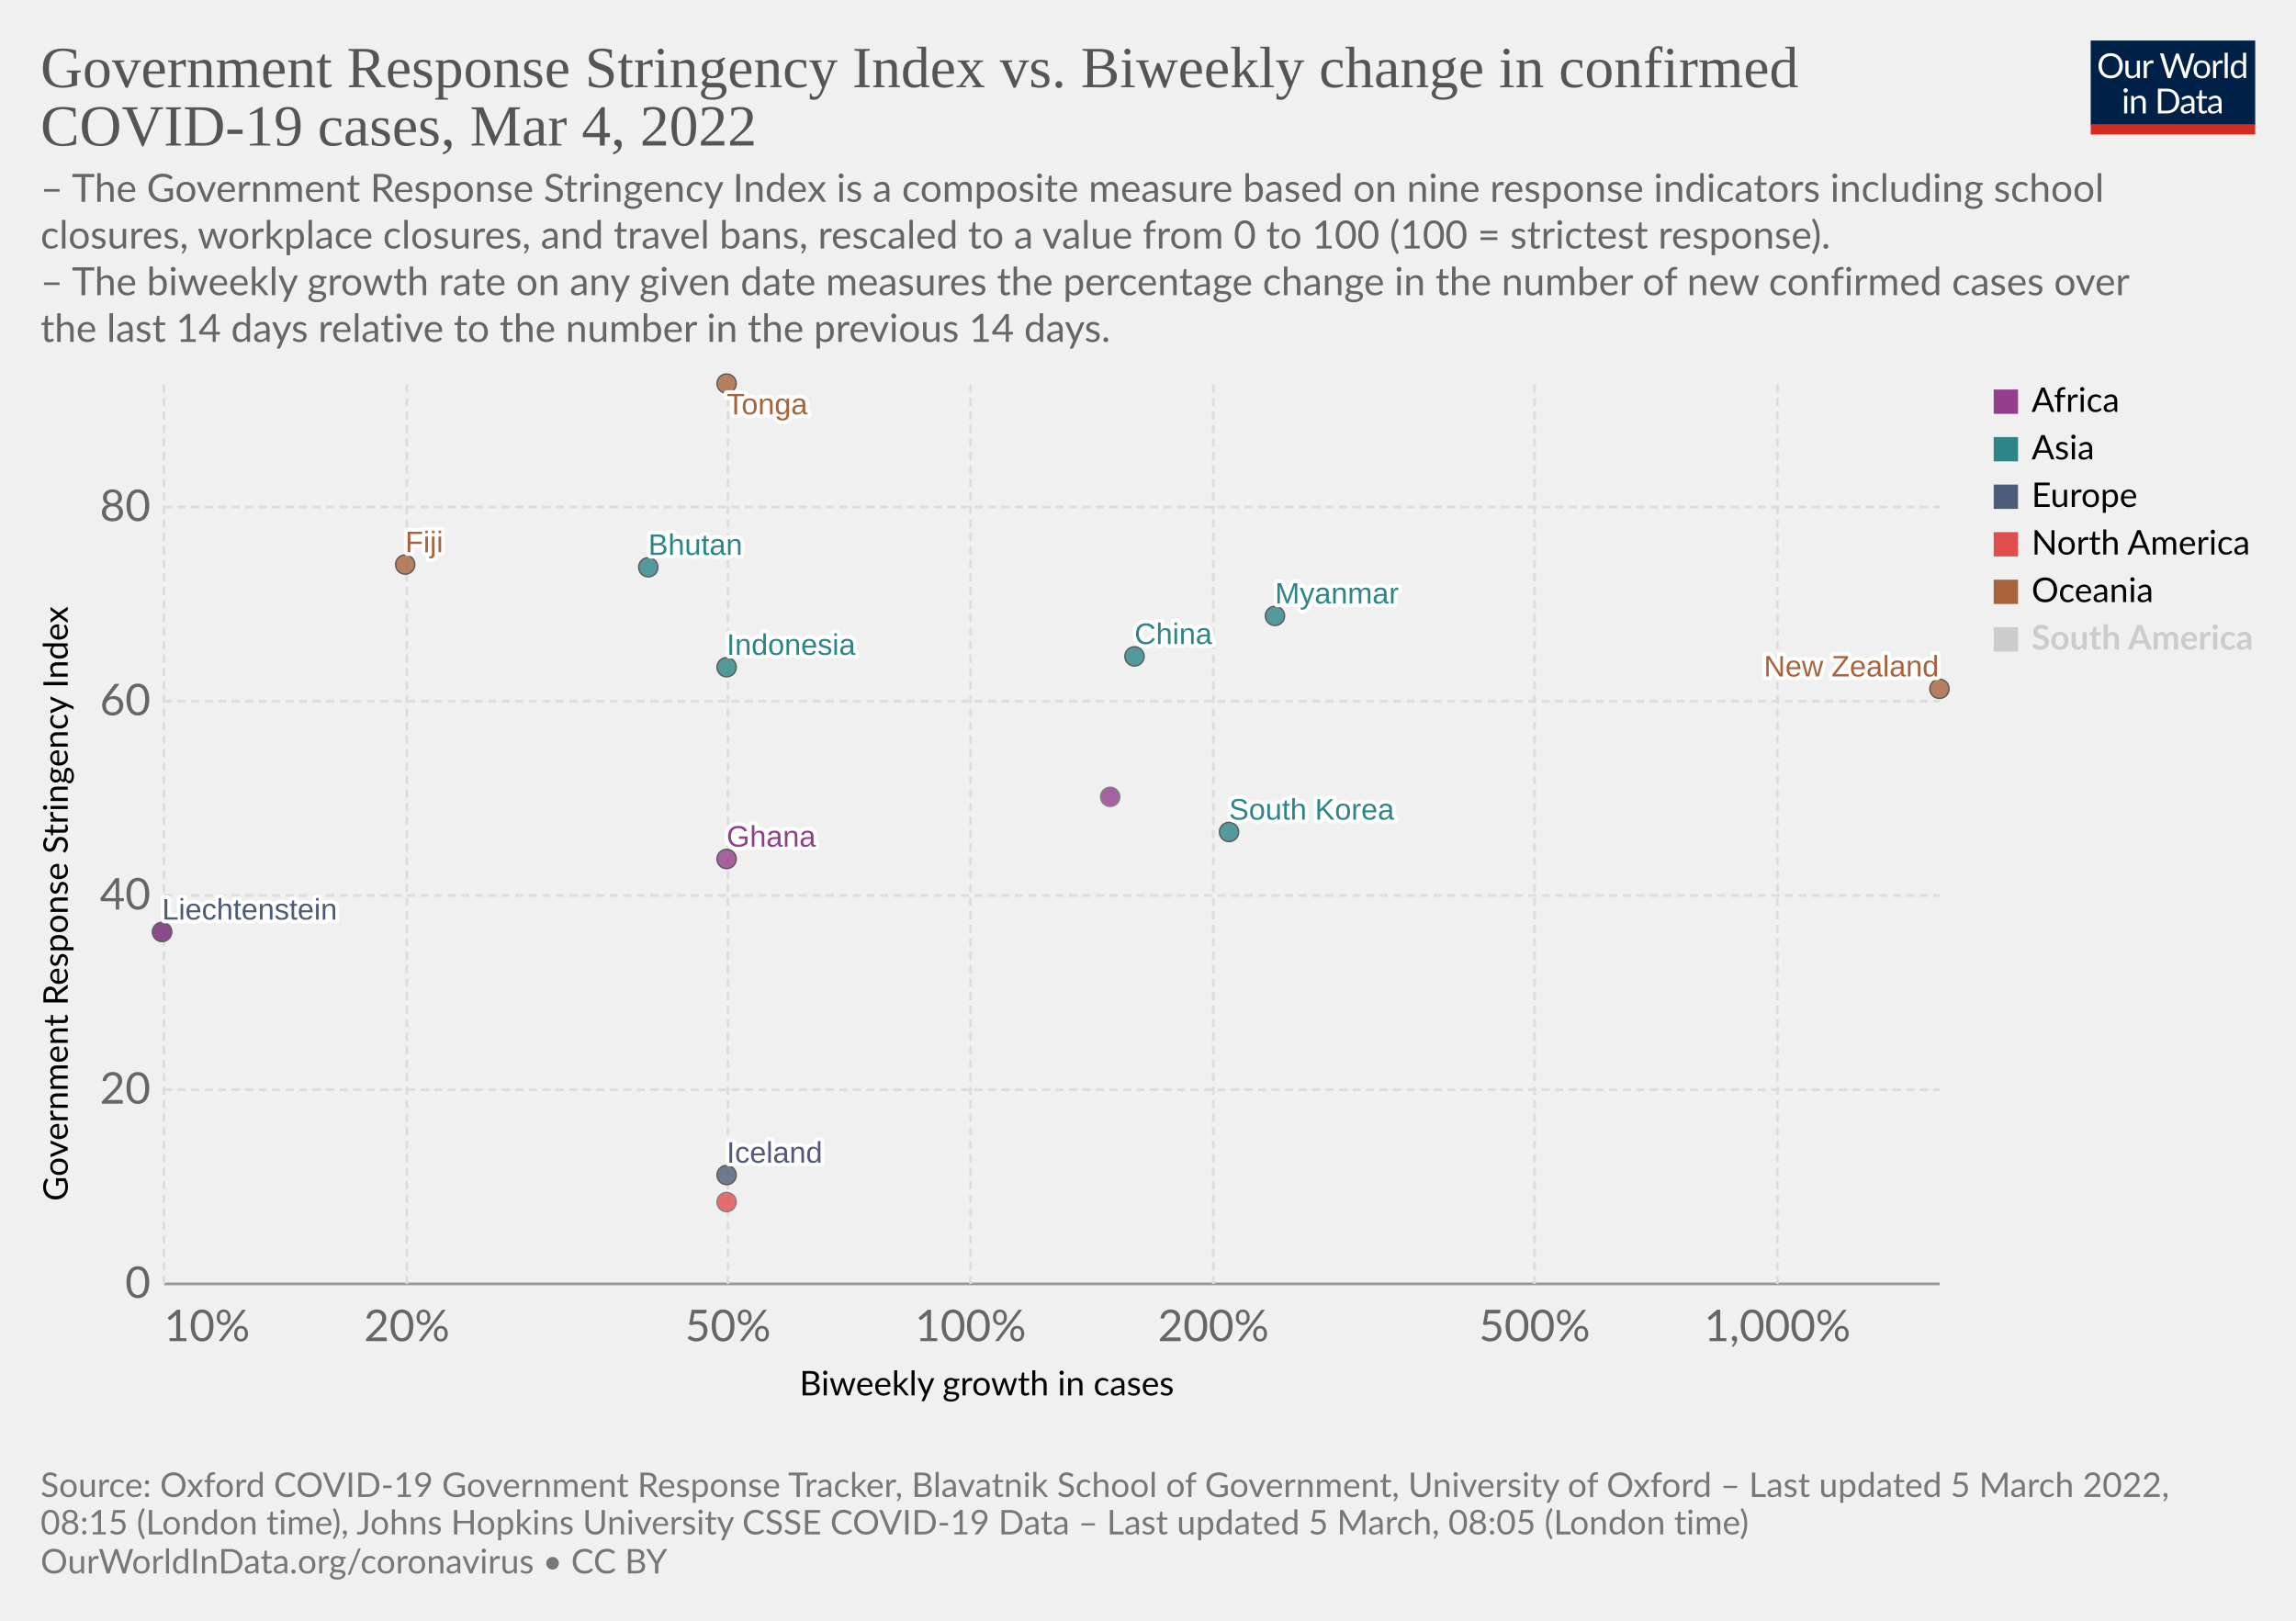
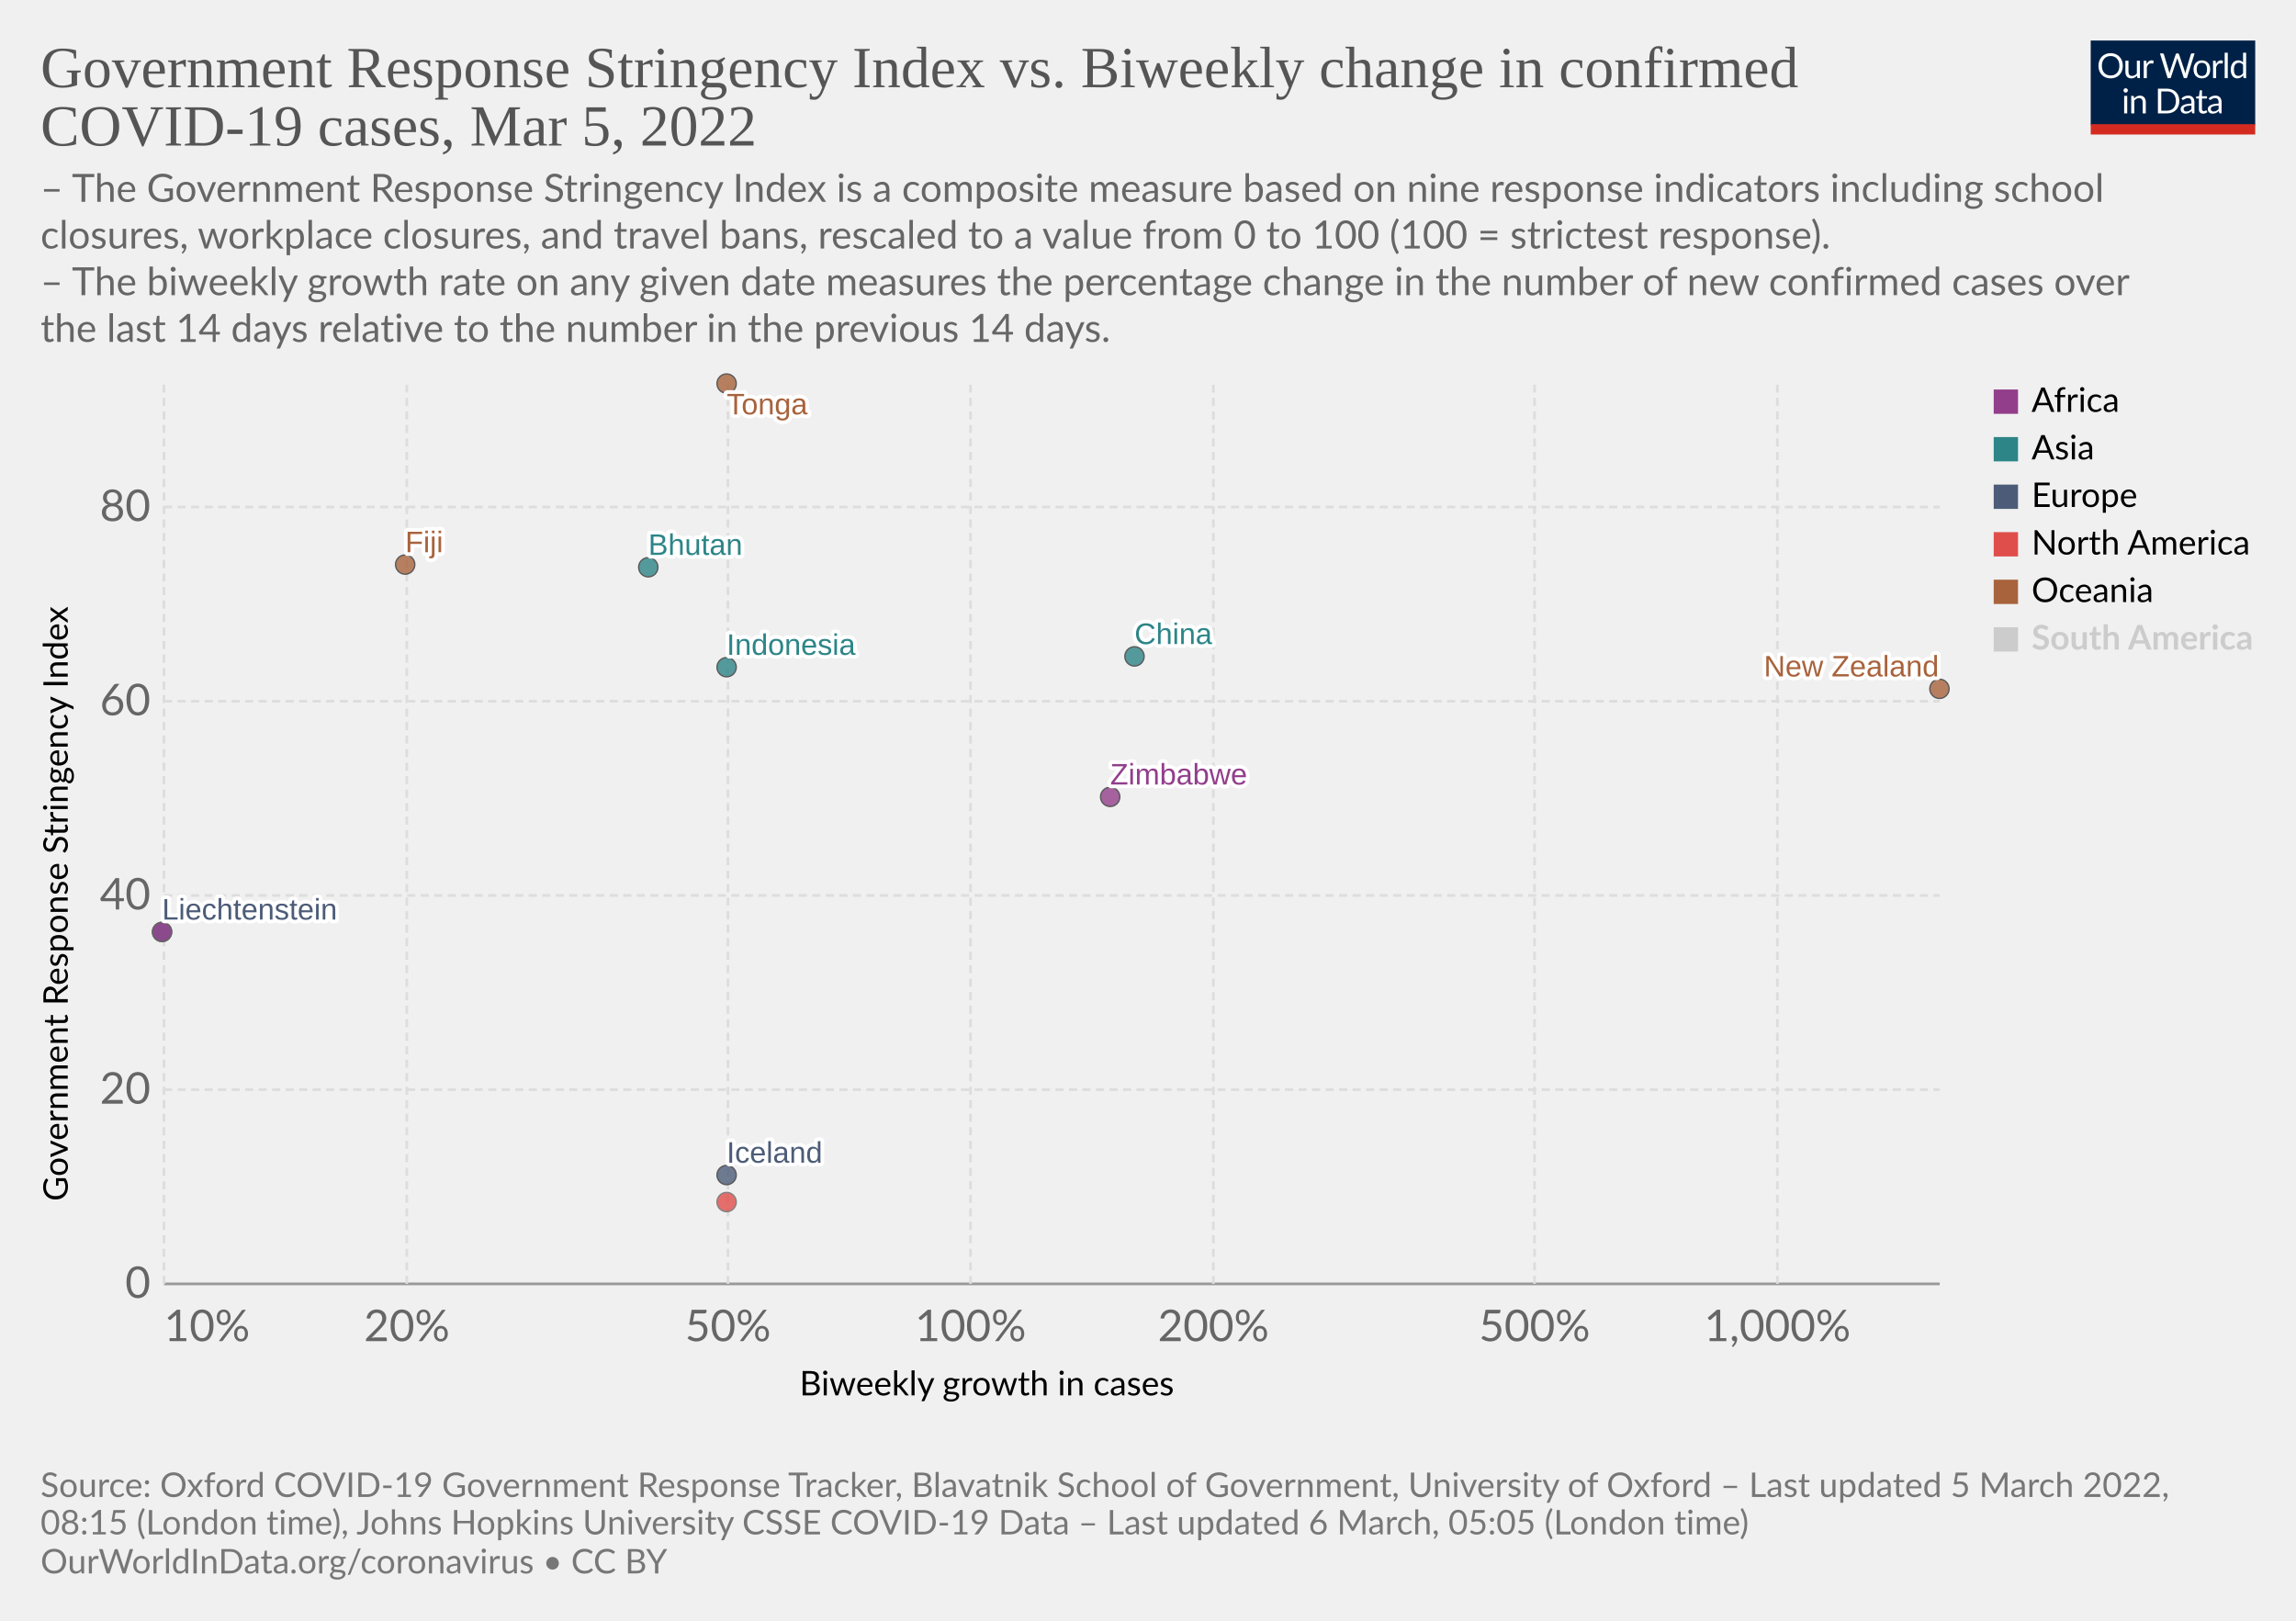
<svg xmlns="http://www.w3.org/2000/svg" version="1.1" style="font-family:Lato,'Helvetica Neue',Helvetica,Arial,sans-serif;font-size:18px;background-color:#fff;text-rendering:geometricPrecision;-webkit-font-smoothing:antialiased" width="850" height="600" viewBox="0 0 850 600">
  <g class="HeaderView">
    <g transform="matrix(.29 0 0 .29 774 15)">
      <svg className="owidLog" width="210" height="120" viewBox="0 0 210 120" fill="none">
        <g clip-path="url(#a)">
          <path d="M0 0h210v107.89H0V0z" fill="#002147" />
          <path d="M40.98 32.25c0 2.36-.38 4.53-1.12 6.51a14.26 14.26 0 0 1-8.1 8.4c-1.9.78-4.02 1.17-6.34 1.17a16.6 16.6 0 0 1-6.33-1.17 14.31 14.31 0 0 1-8.08-8.4 18.29 18.29 0 0 1-1.12-6.51c0-2.36.38-4.53 1.12-6.5.75-1.97 1.8-3.67 3.17-5.1a14.32 14.32 0 0 1 4.9-3.34c1.92-.8 4.03-1.19 6.34-1.19 2.32 0 4.43.4 6.34 1.19 1.92.8 3.56 1.9 4.93 3.34a14.87 14.87 0 0 1 3.17 5.1 18.1 18.1 0 0 1 1.12 6.5zm-4.38 0c0-1.94-.26-3.68-.8-5.22a10.91 10.91 0 0 0-2.24-3.89 9.68 9.68 0 0 0-3.52-2.46 11.95 11.95 0 0 0-4.62-.86c-1.68 0-3.21.28-4.6.86a9.88 9.88 0 0 0-3.54 2.46 10.91 10.91 0 0 0-2.24 3.9c-.53 1.53-.8 3.27-.8 5.2 0 1.94.27 3.68.8 5.22a11.17 11.17 0 0 0 2.24 3.9 10.01 10.01 0 0 0 3.55 2.44c1.38.56 2.9.83 4.6.83s3.24-.27 4.61-.83a9.8 9.8 0 0 0 3.52-2.44 11.17 11.17 0 0 0 2.25-3.9c.53-1.54.8-3.28.8-5.21zm26.22-6.54V48H60.5c-.56 0-.9-.27-1.05-.81l-.31-2.4a12.45 12.45 0 0 1-3.26 2.6c-1.2.64-2.58.96-4.13.96-1.22 0-2.3-.2-3.24-.6a6.52 6.52 0 0 1-2.33-1.7 7.37 7.37 0 0 1-1.43-2.67c-.3-1.04-.46-2.2-.46-3.45V25.7h3.91v14.22c0 1.68.38 2.99 1.15 3.91.77.93 1.96 1.39 3.54 1.39 1.16 0 2.24-.27 3.23-.82a10.42 10.42 0 0 0 2.8-2.28V25.7h3.91zm8.61 4.47a9.94 9.94 0 0 1 2.6-3.56 5.64 5.64 0 0 1 3.76-1.3c.47 0 .92.05 1.34.15.44.1.83.27 1.17.49l-.3 2.92c-.09.37-.3.55-.66.55-.2 0-.5-.04-.9-.13a6.21 6.21 0 0 0-3.24.18 4.23 4.23 0 0 0-1.47.92c-.42.4-.81.9-1.17 1.5-.33.58-.64 1.26-.92 2.02V48H67.7V25.71h2.25c.42 0 .72.08.88.25.16.16.27.44.33.83l.26 3.39zm61.16-13.7L122.75 48h-3.82l-7.99-24.05a21.95 21.95 0 0 1-.42-1.58 38.36 38.36 0 0 1-.44 1.58L102.05 48h-3.83L88.4 16.47h3.54c.38 0 .7.1.95.29.26.2.43.43.5.73l6.52 21.9.28 1.28.29 1.46.3-1.46.38-1.27 7.41-21.91c.1-.25.26-.48.51-.69.27-.22.58-.33.95-.33h1.23c.38 0 .69.1.92.29a1.77 1.77 0 0 1 .53.73l7.4 21.9a28.4 28.4 0 0 1 .68 2.62 29.52 29.52 0 0 1 .52-2.61l6.54-21.91a1.31 1.31 0 0 1 .48-.7c.27-.21.58-.32.95-.32h3.32zm9.35 8.88c1.63 0 3.1.27 4.4.82a9.43 9.43 0 0 1 5.46 5.94c.5 1.4.74 2.98.74 4.73 0 1.76-.25 3.34-.74 4.75a9.43 9.43 0 0 1-5.46 5.92c-1.3.52-2.77.79-4.4.79-1.64 0-3.12-.27-4.44-.8a9.42 9.42 0 0 1-3.35-2.3c-.92-1-1.63-2.2-2.13-3.61-.49-1.41-.73-3-.73-4.75s.24-3.33.73-4.73c.5-1.43 1.2-2.64 2.13-3.63a9.4 9.4 0 0 1 3.35-2.31c1.32-.55 2.8-.82 4.44-.82zm0 19.89c2.2 0 3.84-.73 4.93-2.2 1.08-1.48 1.63-3.54 1.63-6.18 0-2.66-.55-4.72-1.63-6.2-1.09-1.49-2.73-2.23-4.93-2.23-1.12 0-2.09.2-2.93.57a5.71 5.71 0 0 0-2.06 1.65 7.5 7.5 0 0 0-1.24 2.67c-.26 1.04-.4 2.22-.4 3.54 0 2.64.55 4.7 1.64 6.18 1.1 1.47 2.76 2.2 4.99 2.2zm17.97-15.07a9.94 9.94 0 0 1 2.6-3.56 5.64 5.64 0 0 1 3.76-1.3c.47 0 .91.05 1.34.15.44.1.83.27 1.16.49l-.28 2.92c-.09.37-.31.55-.66.55-.2 0-.5-.04-.9-.13a6.2 6.2 0 0 0-3.24.18 4.23 4.23 0 0 0-1.47.92c-.43.4-.82.9-1.17 1.5a13.1 13.1 0 0 0-.92 2.02V48h-3.94V25.71h2.24c.43 0 .72.08.88.25.17.16.28.44.33.83l.27 3.39zm15.04-14.59V48h-3.92V15.6h3.92zm19.55 15.43a6.22 6.22 0 0 0-2.38-2.05 6.7 6.7 0 0 0-2.86-.6c-2.07 0-3.66.75-4.77 2.23-1.12 1.48-1.68 3.6-1.68 6.33 0 1.46.13 2.7.38 3.74a7.29 7.29 0 0 0 1.1 2.56 4.35 4.35 0 0 0 1.78 1.45c.7.3 1.5.46 2.4.46 1.29 0 2.41-.3 3.36-.88a9.6 9.6 0 0 0 2.67-2.49V31.02zm3.91-15.43V48h-2.33c-.56 0-.9-.27-1.06-.81l-.35-2.71a12.13 12.13 0 0 1-3.25 2.77 8.28 8.28 0 0 1-4.23 1.06 7.31 7.31 0 0 1-6.14-2.9c-.73-.96-1.3-2.15-1.69-3.57a18.35 18.35 0 0 1 .07-9.48 11.29 11.29 0 0 1 1.89-3.7 8.7 8.7 0 0 1 7.06-3.34 7.96 7.96 0 0 1 6.12 2.62V15.59h3.91zM46.61 70.71V93H42.7V70.71h3.91zm.84-7c0 .39-.08.75-.24 1.09a2.81 2.81 0 0 1-1.52 1.47 2.67 2.67 0 0 1-2.16 0 2.9 2.9 0 0 1-1.45-1.47 2.67 2.67 0 0 1 0-2.16c.15-.35.35-.65.6-.9.25-.27.53-.47.85-.62a2.67 2.67 0 0 1 2.16 0c.35.15.65.35.9.62.27.25.47.55.62.9.16.34.24.7.24 1.08zm7.97 10.24c.49-.54 1-1.04 1.54-1.48a9.85 9.85 0 0 1 3.66-1.84 8.96 8.96 0 0 1 5.43.35c.94.4 1.72.97 2.33 1.71a7.36 7.36 0 0 1 1.43 2.67c.32 1.04.49 2.19.49 3.45V93h-3.94V78.81c0-1.69-.4-3-1.17-3.92-.76-.93-1.93-1.4-3.5-1.4a6.6 6.6 0 0 0-3.25.83c-1 .56-1.92 1.31-2.77 2.27V93h-3.94V70.71h2.35c.56 0 .9.28 1.04.82l.3 2.42zm57.7 3.3c0 2.36-.37 4.5-1.11 6.44a14.3 14.3 0 0 1-3.17 4.98 14.1 14.1 0 0 1-4.93 3.2c-1.9.76-4.02 1.13-6.33 1.13H85.8V61.47h11.77c2.31 0 4.42.39 6.33 1.15a13.8 13.8 0 0 1 8.1 8.18 17.75 17.75 0 0 1 1.12 6.45zm-4.37 0c0-1.94-.26-3.67-.8-5.2a10.94 10.94 0 0 0-2.23-3.87 9.57 9.57 0 0 0-3.53-2.42 12.23 12.23 0 0 0-4.61-.83h-7.5v24.62h7.5c1.7 0 3.24-.28 4.61-.84a9.7 9.7 0 0 0 3.53-2.4 10.94 10.94 0 0 0 2.24-3.87c.53-1.53.8-3.26.8-5.2zm19.8 5.72c-1.8.06-3.34.2-4.62.44-1.26.22-2.3.51-3.1.88-.8.36-1.37.8-1.74 1.3-.35.5-.53 1.05-.53 1.67 0 .58.1 1.1.3 1.52a3 3 0 0 0 .76 1.05c.34.27.73.46 1.17.6a6.13 6.13 0 0 0 1.45.17 7.28 7.28 0 0 0 3.5-.81 11.95 11.95 0 0 0 2.82-2.2v-4.62zm-12.65-9.11a12.73 12.73 0 0 1 3.98-2.66c1.43-.59 3-.88 4.73-.88 1.25 0 2.36.2 3.33.61a6.81 6.81 0 0 1 3.94 4.38c.33 1.04.5 2.19.5 3.43V93h-1.74a1.8 1.8 0 0 1-.88-.18c-.2-.13-.36-.38-.48-.74l-.44-2.12-1.72 1.46a9.48 9.48 0 0 1-3.74 1.7c-.69.15-1.46.23-2.3.23-.87 0-1.69-.12-2.45-.35a5.34 5.34 0 0 1-3.34-2.93 6.64 6.64 0 0 1-.49-2.64c0-.88.25-1.72.73-2.53a6.33 6.33 0 0 1 2.35-2.17c1.09-.63 2.5-1.15 4.25-1.54 1.75-.41 3.89-.65 6.42-.7v-1.75c0-1.73-.37-3.03-1.12-3.91-.75-.9-1.84-1.34-3.28-1.34-.97 0-1.78.12-2.44.37-.64.23-1.2.5-1.7.81l-1.23.82c-.33.23-.67.35-1 .35-.27 0-.5-.07-.69-.2a2.1 2.1 0 0 1-.48-.53l-.7-1.25zm27.67 19.5c-1.76 0-3.12-.5-4.07-1.48-.94-.98-1.41-2.4-1.41-4.25V74h-2.68a.9.9 0 0 1-.6-.2c-.16-.14-.24-.36-.24-.66v-1.56l3.65-.46.9-6.89a.9.9 0 0 1 .29-.52.88.88 0 0 1 .62-.22H142v7.67h6.44V74H142v13.38c0 .94.22 1.63.68 2.09.45.45 1.04.68 1.76.68a3.21 3.21 0 0 0 1.85-.53l.55-.35c.16-.12.3-.18.41-.18.2 0 .4.13.55.38l1.15 1.87a7.45 7.45 0 0 1-2.44 1.5 8.53 8.53 0 0 1-2.95.52zm19.68-10.4c-1.8.07-3.34.21-4.62.45-1.26.22-2.3.51-3.1.88-.8.36-1.37.8-1.74 1.3-.35.5-.53 1.05-.53 1.67 0 .58.1 1.1.3 1.52a2.9 2.9 0 0 0 .76 1.05c.34.27.73.46 1.17.6a6.13 6.13 0 0 0 1.45.17 7.3 7.3 0 0 0 3.5-.81 12.04 12.04 0 0 0 2.82-2.2v-4.62zm-12.65-9.1a12.72 12.72 0 0 1 3.99-2.66c1.42-.59 3-.88 4.72-.88 1.25 0 2.36.2 3.33.61a6.81 6.81 0 0 1 3.94 4.38c.33 1.04.5 2.19.5 3.43V93h-1.74a1.8 1.8 0 0 1-.88-.18c-.2-.13-.36-.38-.48-.74l-.44-2.12-1.72 1.46a9.48 9.48 0 0 1-3.74 1.7c-.69.15-1.46.23-2.3.23-.87 0-1.69-.12-2.45-.35a5.33 5.33 0 0 1-3.34-2.93 6.62 6.62 0 0 1-.49-2.64c0-.88.25-1.72.73-2.53a6.33 6.33 0 0 1 2.35-2.17c1.09-.63 2.5-1.15 4.25-1.54a31.2 31.2 0 0 1 6.42-.7v-1.75c0-1.73-.37-3.03-1.12-3.91-.75-.9-1.84-1.34-3.28-1.34-.97 0-1.78.12-2.44.37-.64.23-1.2.5-1.7.81l-1.22.82c-.34.23-.68.35-1.02.35-.26 0-.49-.07-.68-.2a1.88 1.88 0 0 1-.48-.53l-.7-1.25zM40.98 32.25c0 2.36-.38 4.53-1.12 6.51a14.26 14.26 0 0 1-8.1 8.4c-1.9.78-4.02 1.17-6.34 1.17a16.6 16.6 0 0 1-6.33-1.17 14.31 14.31 0 0 1-8.08-8.4 18.29 18.29 0 0 1-1.12-6.51c0-2.36.38-4.53 1.12-6.5.75-1.97 1.8-3.67 3.17-5.1a14.32 14.32 0 0 1 4.9-3.34c1.92-.8 4.03-1.19 6.34-1.19 2.32 0 4.43.4 6.34 1.19 1.92.8 3.56 1.9 4.93 3.34a14.87 14.87 0 0 1 3.17 5.1 18.1 18.1 0 0 1 1.12 6.5zm-4.38 0c0-1.94-.26-3.68-.8-5.22a10.91 10.91 0 0 0-2.24-3.89 9.68 9.68 0 0 0-3.52-2.46 11.95 11.95 0 0 0-4.62-.86c-1.68 0-3.21.28-4.6.86a9.88 9.88 0 0 0-3.54 2.46 10.91 10.91 0 0 0-2.24 3.9c-.53 1.53-.8 3.27-.8 5.2 0 1.94.27 3.68.8 5.22a11.17 11.17 0 0 0 2.24 3.9 10.01 10.01 0 0 0 3.55 2.44c1.38.56 2.9.83 4.6.83s3.24-.27 4.61-.83a9.8 9.8 0 0 0 3.52-2.44 11.17 11.17 0 0 0 2.25-3.9c.53-1.54.8-3.28.8-5.21zm26.22-6.54V48H60.5c-.56 0-.9-.27-1.05-.81l-.31-2.4a12.45 12.45 0 0 1-3.26 2.6c-1.2.64-2.58.96-4.13.96-1.22 0-2.3-.2-3.24-.6a6.52 6.52 0 0 1-2.33-1.7 7.37 7.37 0 0 1-1.43-2.67c-.3-1.04-.46-2.2-.46-3.45V25.7h3.91v14.22c0 1.68.38 2.99 1.15 3.91.77.93 1.96 1.39 3.54 1.39 1.16 0 2.24-.27 3.23-.82a10.42 10.42 0 0 0 2.8-2.28V25.7h3.91zm8.61 4.47a9.94 9.94 0 0 1 2.6-3.56 5.64 5.64 0 0 1 3.76-1.3c.47 0 .92.05 1.34.15.44.1.83.27 1.17.49l-.3 2.92c-.09.37-.3.55-.66.55-.2 0-.5-.04-.9-.13a6.21 6.21 0 0 0-3.24.18 4.23 4.23 0 0 0-1.47.92c-.42.4-.81.9-1.17 1.5-.33.58-.64 1.26-.92 2.02V48H67.7V25.71h2.25c.42 0 .72.08.88.25.16.16.27.44.33.83l.26 3.39zm61.16-13.7L122.75 48h-3.82l-7.99-24.05a21.95 21.95 0 0 1-.42-1.58 38.36 38.36 0 0 1-.44 1.58L102.05 48h-3.83L88.4 16.47h3.54c.38 0 .7.1.95.29.26.2.43.43.5.73l6.52 21.9.28 1.28.29 1.46.3-1.46.38-1.27 7.41-21.91c.1-.25.26-.48.51-.69.27-.22.58-.33.95-.33h1.23c.38 0 .69.1.92.29a1.77 1.77 0 0 1 .53.73l7.4 21.9a28.4 28.4 0 0 1 .68 2.62 29.52 29.52 0 0 1 .52-2.61l6.54-21.91a1.31 1.31 0 0 1 .48-.7c.27-.21.58-.32.95-.32h3.32zm9.35 8.88c1.63 0 3.1.27 4.4.82a9.43 9.43 0 0 1 5.46 5.94c.5 1.4.74 2.98.74 4.73 0 1.76-.25 3.34-.74 4.75a9.43 9.43 0 0 1-5.46 5.92c-1.3.52-2.77.79-4.4.79-1.64 0-3.12-.27-4.44-.8a9.42 9.42 0 0 1-3.35-2.3c-.92-1-1.63-2.2-2.13-3.61-.49-1.41-.73-3-.73-4.75s.24-3.33.73-4.73c.5-1.43 1.2-2.64 2.13-3.63a9.4 9.4 0 0 1 3.35-2.31c1.32-.55 2.8-.82 4.44-.82zm0 19.89c2.2 0 3.84-.73 4.93-2.2 1.08-1.48 1.63-3.54 1.63-6.18 0-2.66-.55-4.72-1.63-6.2-1.09-1.49-2.73-2.23-4.93-2.23-1.12 0-2.09.2-2.93.57a5.71 5.71 0 0 0-2.06 1.65 7.5 7.5 0 0 0-1.24 2.67c-.26 1.04-.4 2.22-.4 3.54 0 2.64.55 4.7 1.64 6.18 1.1 1.47 2.76 2.2 4.99 2.2zm17.97-15.07a9.94 9.94 0 0 1 2.6-3.56 5.64 5.64 0 0 1 3.76-1.3c.47 0 .91.05 1.34.15.44.1.83.27 1.16.49l-.28 2.92c-.09.37-.31.55-.66.55-.2 0-.5-.04-.9-.13a6.2 6.2 0 0 0-3.24.18 4.23 4.23 0 0 0-1.47.92c-.43.4-.82.9-1.17 1.5a13.1 13.1 0 0 0-.92 2.02V48h-3.94V25.71h2.24c.43 0 .72.08.88.25.17.16.28.44.33.83l.27 3.39zm15.04-14.59V48h-3.92V15.6h3.92zm19.55 15.43a6.22 6.22 0 0 0-2.38-2.05 6.7 6.7 0 0 0-2.86-.6c-2.07 0-3.66.75-4.77 2.23-1.12 1.48-1.68 3.6-1.68 6.33 0 1.46.13 2.7.38 3.74a7.29 7.29 0 0 0 1.1 2.56 4.35 4.35 0 0 0 1.78 1.45c.7.3 1.5.46 2.4.46 1.29 0 2.41-.3 3.36-.88a9.6 9.6 0 0 0 2.67-2.49V31.02zm3.91-15.43V48h-2.33c-.56 0-.9-.27-1.06-.81l-.35-2.71a12.13 12.13 0 0 1-3.25 2.77 8.28 8.28 0 0 1-4.23 1.06 7.31 7.31 0 0 1-6.14-2.9c-.73-.96-1.3-2.15-1.69-3.57a18.35 18.35 0 0 1 .07-9.48 11.29 11.29 0 0 1 1.89-3.7 8.7 8.7 0 0 1 7.06-3.34 7.96 7.96 0 0 1 6.12 2.62V15.59h3.91zM46.61 70.71V93H42.7V70.71h3.91zm.84-7c0 .39-.08.75-.24 1.09a2.81 2.81 0 0 1-1.52 1.47 2.67 2.67 0 0 1-2.16 0 2.9 2.9 0 0 1-1.45-1.47 2.67 2.67 0 0 1 0-2.16c.15-.35.35-.65.6-.9.25-.27.53-.47.85-.62a2.67 2.67 0 0 1 2.16 0c.35.15.65.35.9.62.27.25.47.55.62.9.16.34.24.7.24 1.08zm7.97 10.24c.49-.54 1-1.04 1.54-1.48a9.85 9.85 0 0 1 3.66-1.84 8.96 8.96 0 0 1 5.43.35c.94.4 1.72.97 2.33 1.71a7.36 7.36 0 0 1 1.43 2.67c.32 1.04.49 2.19.49 3.45V93h-3.94V78.81c0-1.69-.4-3-1.17-3.92-.76-.93-1.93-1.4-3.5-1.4a6.6 6.6 0 0 0-3.25.83c-1 .56-1.92 1.31-2.77 2.27V93h-3.94V70.71h2.35c.56 0 .9.28 1.04.82l.3 2.42zm57.7 3.3c0 2.36-.37 4.5-1.11 6.44a14.3 14.3 0 0 1-3.17 4.98 14.1 14.1 0 0 1-4.93 3.2c-1.9.76-4.02 1.13-6.33 1.13H85.8V61.47h11.77c2.31 0 4.42.39 6.33 1.15a13.8 13.8 0 0 1 8.1 8.18 17.75 17.75 0 0 1 1.12 6.45zm-4.37 0c0-1.94-.26-3.67-.8-5.2a10.94 10.94 0 0 0-2.23-3.87 9.57 9.57 0 0 0-3.53-2.42 12.23 12.23 0 0 0-4.61-.83h-7.5v24.62h7.5c1.7 0 3.24-.28 4.61-.84a9.7 9.7 0 0 0 3.53-2.4 10.94 10.94 0 0 0 2.24-3.87c.53-1.53.8-3.26.8-5.2zm19.8 5.72c-1.8.06-3.34.2-4.62.44-1.26.22-2.3.51-3.1.88-.8.36-1.37.8-1.74 1.3-.35.5-.53 1.05-.53 1.67 0 .58.1 1.1.3 1.52a3 3 0 0 0 .76 1.05c.34.27.73.46 1.17.6a6.13 6.13 0 0 0 1.45.17 7.28 7.28 0 0 0 3.5-.81 11.95 11.95 0 0 0 2.82-2.2v-4.62zm-12.65-9.11a12.73 12.73 0 0 1 3.98-2.66c1.43-.59 3-.88 4.73-.88 1.25 0 2.36.2 3.33.61a6.81 6.81 0 0 1 3.94 4.38c.33 1.04.5 2.19.5 3.43V93h-1.74a1.8 1.8 0 0 1-.88-.18c-.2-.13-.36-.38-.48-.74l-.44-2.12-1.72 1.46a9.48 9.48 0 0 1-3.74 1.7c-.69.15-1.46.23-2.3.23-.87 0-1.69-.12-2.45-.35a5.34 5.34 0 0 1-3.34-2.93 6.64 6.64 0 0 1-.49-2.64c0-.88.25-1.72.73-2.53a6.33 6.33 0 0 1 2.35-2.17c1.09-.63 2.5-1.15 4.25-1.54 1.75-.41 3.89-.65 6.42-.7v-1.75c0-1.73-.37-3.03-1.12-3.91-.75-.9-1.84-1.34-3.28-1.34-.97 0-1.78.12-2.44.37-.64.23-1.2.5-1.7.81l-1.23.82c-.33.23-.67.35-1 .35-.27 0-.5-.07-.69-.2a2.1 2.1 0 0 1-.48-.53l-.7-1.25zm27.67 19.5c-1.76 0-3.12-.5-4.07-1.48-.94-.98-1.41-2.4-1.41-4.25V74h-2.68a.9.9 0 0 1-.6-.2c-.16-.14-.24-.36-.24-.66v-1.56l3.65-.46.9-6.89a.9.9 0 0 1 .29-.52.88.88 0 0 1 .62-.22H142v7.67h6.44V74H142v13.38c0 .94.22 1.63.68 2.09.45.45 1.04.68 1.76.68a3.21 3.21 0 0 0 1.85-.53l.55-.35c.16-.12.3-.18.41-.18.2 0 .4.13.55.38l1.15 1.87a7.45 7.45 0 0 1-2.44 1.5 8.53 8.53 0 0 1-2.95.52zm19.68-10.4c-1.8.07-3.34.21-4.62.45-1.26.22-2.3.51-3.1.88-.8.36-1.37.8-1.74 1.3-.35.5-.53 1.05-.53 1.67 0 .58.1 1.1.3 1.52a2.9 2.9 0 0 0 .76 1.05c.34.27.73.46 1.17.6a6.13 6.13 0 0 0 1.45.17 7.3 7.3 0 0 0 3.5-.81 12.04 12.04 0 0 0 2.82-2.2v-4.62zm-12.65-9.1a12.72 12.72 0 0 1 3.99-2.66c1.42-.59 3-.88 4.72-.88 1.25 0 2.36.2 3.33.61a6.81 6.81 0 0 1 3.94 4.38c.33 1.04.5 2.19.5 3.43V93h-1.74a1.8 1.8 0 0 1-.88-.18c-.2-.13-.36-.38-.48-.74l-.44-2.12-1.72 1.46a9.48 9.48 0 0 1-3.74 1.7c-.69.15-1.46.23-2.3.23-.87 0-1.69-.12-2.45-.35a5.33 5.33 0 0 1-3.34-2.93 6.62 6.62 0 0 1-.49-2.64c0-.88.25-1.72.73-2.53a6.33 6.33 0 0 1 2.35-2.17c1.09-.63 2.5-1.15 4.25-1.54a31.2 31.2 0 0 1 6.42-.7v-1.75c0-1.73-.37-3.03-1.12-3.91-.75-.9-1.84-1.34-3.28-1.34-.97 0-1.78.12-2.44.37-.64.23-1.2.5-1.7.81l-1.22.82c-.34.23-.68.35-1.02.35-.26 0-.49-.07-.68-.2a1.88 1.88 0 0 1-.48-.53l-.7-1.25zM40.98 32.25c0 2.36-.38 4.53-1.12 6.51a14.26 14.26 0 0 1-8.1 8.4c-1.9.78-4.02 1.17-6.34 1.17a16.6 16.6 0 0 1-6.33-1.17 14.31 14.31 0 0 1-8.08-8.4 18.29 18.29 0 0 1-1.12-6.51c0-2.36.38-4.53 1.12-6.5.75-1.97 1.8-3.67 3.17-5.1a14.32 14.32 0 0 1 4.9-3.34c1.92-.8 4.03-1.19 6.34-1.19 2.32 0 4.43.4 6.34 1.19 1.92.8 3.56 1.9 4.93 3.34a14.87 14.87 0 0 1 3.17 5.1 18.1 18.1 0 0 1 1.12 6.5zm-4.38 0c0-1.94-.26-3.68-.8-5.22a10.91 10.91 0 0 0-2.24-3.89 9.68 9.68 0 0 0-3.52-2.46 11.95 11.95 0 0 0-4.62-.86c-1.68 0-3.21.28-4.6.86a9.88 9.88 0 0 0-3.54 2.46 10.91 10.91 0 0 0-2.24 3.9c-.53 1.53-.8 3.27-.8 5.2 0 1.94.27 3.68.8 5.22a11.17 11.17 0 0 0 2.24 3.9 10.01 10.01 0 0 0 3.55 2.44c1.38.56 2.9.83 4.6.83s3.24-.27 4.61-.83a9.8 9.8 0 0 0 3.52-2.44 11.17 11.17 0 0 0 2.25-3.9c.53-1.54.8-3.28.8-5.21zm26.22-6.54V48H60.5c-.56 0-.9-.27-1.05-.81l-.31-2.4a12.45 12.45 0 0 1-3.26 2.6c-1.2.64-2.58.96-4.13.96-1.22 0-2.3-.2-3.24-.6a6.52 6.52 0 0 1-2.33-1.7 7.37 7.37 0 0 1-1.43-2.67c-.3-1.04-.46-2.2-.46-3.45V25.7h3.91v14.22c0 1.68.38 2.99 1.15 3.91.77.93 1.96 1.39 3.54 1.39 1.16 0 2.24-.27 3.23-.82a10.42 10.42 0 0 0 2.8-2.28V25.7h3.91zm8.61 4.47a9.94 9.94 0 0 1 2.6-3.56 5.64 5.64 0 0 1 3.76-1.3c.47 0 .92.05 1.34.15.44.1.83.27 1.17.49l-.3 2.92c-.09.37-.3.55-.66.55-.2 0-.5-.04-.9-.13a6.21 6.21 0 0 0-3.24.18 4.23 4.23 0 0 0-1.47.92c-.42.4-.81.9-1.17 1.5-.33.58-.64 1.26-.92 2.02V48H67.7V25.71h2.25c.42 0 .72.08.88.25.16.16.27.44.33.83l.26 3.39zm61.16-13.7L122.75 48h-3.82l-7.99-24.05a21.95 21.95 0 0 1-.42-1.58 38.36 38.36 0 0 1-.44 1.58L102.05 48h-3.83L88.4 16.47h3.54c.38 0 .7.1.95.29.26.2.43.43.5.73l6.52 21.9.28 1.28.29 1.46.3-1.46.38-1.27 7.41-21.91c.1-.25.26-.48.51-.69.27-.22.58-.33.95-.33h1.23c.38 0 .69.1.92.29a1.77 1.77 0 0 1 .53.73l7.4 21.9a28.4 28.4 0 0 1 .68 2.62 29.52 29.52 0 0 1 .52-2.61l6.54-21.91a1.31 1.31 0 0 1 .48-.7c.27-.21.58-.32.95-.32h3.32zm9.35 8.88c1.63 0 3.1.27 4.4.82a9.43 9.43 0 0 1 5.46 5.94c.5 1.4.74 2.98.74 4.73 0 1.76-.25 3.34-.74 4.75a9.43 9.43 0 0 1-5.46 5.92c-1.3.52-2.77.79-4.4.79-1.64 0-3.12-.27-4.44-.8a9.42 9.42 0 0 1-3.35-2.3c-.92-1-1.63-2.2-2.13-3.61-.49-1.41-.73-3-.73-4.75s.24-3.33.73-4.73c.5-1.43 1.2-2.64 2.13-3.63a9.4 9.4 0 0 1 3.35-2.31c1.32-.55 2.8-.82 4.44-.82zm0 19.89c2.2 0 3.84-.73 4.93-2.2 1.08-1.48 1.63-3.54 1.63-6.18 0-2.66-.55-4.72-1.63-6.2-1.09-1.49-2.73-2.23-4.93-2.23-1.12 0-2.09.2-2.93.57a5.71 5.71 0 0 0-2.06 1.65 7.5 7.5 0 0 0-1.24 2.67c-.26 1.04-.4 2.22-.4 3.54 0 2.64.55 4.7 1.64 6.18 1.1 1.47 2.76 2.2 4.99 2.2zm17.97-15.07a9.94 9.94 0 0 1 2.6-3.56 5.64 5.64 0 0 1 3.76-1.3c.47 0 .91.05 1.34.15.44.1.83.27 1.16.49l-.28 2.92c-.09.37-.31.55-.66.55-.2 0-.5-.04-.9-.13a6.2 6.2 0 0 0-3.24.18 4.23 4.23 0 0 0-1.47.92c-.43.4-.82.9-1.17 1.5a13.1 13.1 0 0 0-.92 2.02V48h-3.94V25.71h2.24c.43 0 .72.08.88.25.17.16.28.44.33.83l.27 3.39zm15.04-14.59V48h-3.92V15.6h3.92zm19.55 15.43a6.22 6.22 0 0 0-2.38-2.05 6.7 6.7 0 0 0-2.86-.6c-2.07 0-3.66.75-4.77 2.23-1.12 1.48-1.68 3.6-1.68 6.33 0 1.46.13 2.7.38 3.74a7.29 7.29 0 0 0 1.1 2.56 4.35 4.35 0 0 0 1.78 1.45c.7.3 1.5.46 2.4.46 1.29 0 2.41-.3 3.36-.88a9.6 9.6 0 0 0 2.67-2.49V31.02zm3.91-15.43V48h-2.33c-.56 0-.9-.27-1.06-.81l-.35-2.71a12.13 12.13 0 0 1-3.25 2.77 8.28 8.28 0 0 1-4.23 1.06 7.31 7.31 0 0 1-6.14-2.9c-.73-.96-1.3-2.15-1.69-3.57a18.35 18.35 0 0 1 .07-9.48 11.29 11.29 0 0 1 1.89-3.7 8.7 8.7 0 0 1 7.06-3.34 7.96 7.96 0 0 1 6.12 2.62V15.59h3.91zM46.61 70.71V93H42.7V70.71h3.91zm.84-7c0 .39-.08.75-.24 1.09a2.81 2.81 0 0 1-1.52 1.47 2.67 2.67 0 0 1-2.16 0 2.9 2.9 0 0 1-1.45-1.47 2.67 2.67 0 0 1 0-2.16c.15-.35.35-.65.6-.9.25-.27.53-.47.85-.62a2.67 2.67 0 0 1 2.16 0c.35.15.65.35.9.62.27.25.47.55.62.9.16.34.24.7.24 1.08zm7.97 10.24c.49-.54 1-1.04 1.54-1.48a9.85 9.85 0 0 1 3.66-1.84 8.96 8.96 0 0 1 5.43.35c.94.4 1.72.97 2.33 1.71a7.36 7.36 0 0 1 1.43 2.67c.32 1.04.49 2.19.49 3.45V93h-3.94V78.81c0-1.69-.4-3-1.17-3.92-.76-.93-1.93-1.4-3.5-1.4a6.6 6.6 0 0 0-3.25.83c-1 .56-1.92 1.31-2.77 2.27V93h-3.94V70.71h2.35c.56 0 .9.28 1.04.82l.3 2.42zm57.7 3.3c0 2.36-.37 4.5-1.11 6.44a14.3 14.3 0 0 1-3.17 4.98 14.1 14.1 0 0 1-4.93 3.2c-1.9.76-4.02 1.13-6.33 1.13H85.8V61.47h11.77c2.31 0 4.42.39 6.33 1.15a13.8 13.8 0 0 1 8.1 8.18 17.75 17.75 0 0 1 1.12 6.45zm-4.37 0c0-1.94-.26-3.67-.8-5.2a10.94 10.94 0 0 0-2.23-3.87 9.57 9.57 0 0 0-3.53-2.42 12.23 12.23 0 0 0-4.61-.83h-7.5v24.62h7.5c1.7 0 3.24-.28 4.61-.84a9.7 9.7 0 0 0 3.53-2.4 10.94 10.94 0 0 0 2.24-3.87c.53-1.53.8-3.26.8-5.2zm19.8 5.72c-1.8.06-3.34.2-4.62.44-1.26.22-2.3.51-3.1.88-.8.36-1.37.8-1.74 1.3-.35.5-.53 1.05-.53 1.67 0 .58.1 1.1.3 1.52a3 3 0 0 0 .76 1.05c.34.27.73.46 1.17.6a6.13 6.13 0 0 0 1.45.17 7.28 7.28 0 0 0 3.5-.81 11.95 11.95 0 0 0 2.82-2.2v-4.62zm-12.65-9.11a12.73 12.73 0 0 1 3.98-2.66c1.43-.59 3-.88 4.73-.88 1.25 0 2.36.2 3.33.61a6.81 6.81 0 0 1 3.94 4.38c.33 1.04.5 2.19.5 3.43V93h-1.74a1.8 1.8 0 0 1-.88-.18c-.2-.13-.36-.38-.48-.74l-.44-2.12-1.72 1.46a9.48 9.48 0 0 1-3.74 1.7c-.69.15-1.46.23-2.3.23-.87 0-1.69-.12-2.45-.35a5.34 5.34 0 0 1-3.34-2.93 6.64 6.64 0 0 1-.49-2.64c0-.88.25-1.72.73-2.53a6.33 6.33 0 0 1 2.35-2.17c1.09-.63 2.5-1.15 4.25-1.54 1.75-.41 3.89-.65 6.42-.7v-1.75c0-1.73-.37-3.03-1.12-3.91-.75-.9-1.84-1.34-3.28-1.34-.97 0-1.78.12-2.44.37-.64.23-1.2.5-1.7.81l-1.23.82c-.33.23-.67.35-1 .35-.27 0-.5-.07-.69-.2a2.1 2.1 0 0 1-.48-.53l-.7-1.25zm27.67 19.5c-1.76 0-3.12-.5-4.07-1.48-.94-.98-1.41-2.4-1.41-4.25V74h-2.68a.9.9 0 0 1-.6-.2c-.16-.14-.24-.36-.24-.66v-1.56l3.65-.46.9-6.89a.9.9 0 0 1 .29-.52.88.88 0 0 1 .62-.22H142v7.67h6.44V74H142v13.38c0 .94.22 1.63.68 2.09.45.45 1.04.68 1.76.68a3.21 3.21 0 0 0 1.85-.53l.55-.35c.16-.12.3-.18.41-.18.2 0 .4.13.55.38l1.15 1.87a7.45 7.45 0 0 1-2.44 1.5 8.53 8.53 0 0 1-2.95.52zm19.68-10.4c-1.8.07-3.34.21-4.62.45-1.26.22-2.3.51-3.1.88-.8.36-1.37.8-1.74 1.3-.35.5-.53 1.05-.53 1.67 0 .58.1 1.1.3 1.52a2.9 2.9 0 0 0 .76 1.05c.34.27.73.46 1.17.6a6.13 6.13 0 0 0 1.45.17 7.3 7.3 0 0 0 3.5-.81 12.04 12.04 0 0 0 2.82-2.2v-4.62zm-12.65-9.1a12.72 12.72 0 0 1 3.99-2.66c1.42-.59 3-.88 4.72-.88 1.25 0 2.36.2 3.33.61a6.81 6.81 0 0 1 3.94 4.38c.33 1.04.5 2.19.5 3.43V93h-1.74a1.8 1.8 0 0 1-.88-.18c-.2-.13-.36-.38-.48-.74l-.44-2.12-1.72 1.46a9.48 9.48 0 0 1-3.74 1.7c-.69.15-1.46.23-2.3.23-.87 0-1.69-.12-2.45-.35a5.33 5.33 0 0 1-3.34-2.93 6.62 6.62 0 0 1-.49-2.64c0-.88.25-1.72.73-2.53a6.33 6.33 0 0 1 2.35-2.17c1.09-.63 2.5-1.15 4.25-1.54a31.2 31.2 0 0 1 6.42-.7v-1.75c0-1.73-.37-3.03-1.12-3.91-.75-.9-1.84-1.34-3.28-1.34-.97 0-1.78.12-2.44.37-.64.23-1.2.5-1.7.81l-1.22.82c-.34.23-.68.35-1.02.35-.26 0-.49-.07-.68-.2a1.88 1.88 0 0 1-.48-.53l-.7-1.25z" fill="#fff" />
          <path fill="#D42B21" d="M0 106.79h210V120H0z" />
        </g>
        <defs>
          <clipPath id="a">
            <path fill="#fff" d="M0 0h210v120H0z" />
          </clipPath>
        </defs>
      </svg>
    </g>
    <a href="https://ourworldindata.org/grapher/government-response-stringency-index-vs-biweekly-change-in-confirmed-covid-19-cases" style="font-family:&quot;Playfair Display&quot;,Georgia,&quot;Times New Roman&quot;,serif" target="_blank" rel="noopener">
      <text font-size="21.6" x="15" y="32.3" fill="#555">
        <tspan x="15" y="32.28">Government Response Stringency Index vs. Biweekly change in confirmed</tspan>
-         <tspan x="15" y="53.88">COVID-19 cases, Mar 4, 2022</tspan>
+         <tspan x="15" y="53.88">COVID-19 cases, Mar 5, 2022</tspan>
      </text>
    </a>
    <text font-size="14.4" x="15" y="74.7" fill="#666">
      <tspan x="15" y="74.72">– The Government Response Stringency Index is a composite measure based on nine response indicators including school</tspan>
      <tspan x="15" y="92">closures, workplace closures, and travel bans, rescaled to a value from 0 to 100 (100 = strictest response).</tspan>
      <tspan x="15" y="109.28">
– The biweekly growth rate on any given date measures the percentage change in the number of new confirmed cases over</tspan>
      <tspan x="15" y="126.56">the last 14 days relative to the number in the previous 14 days.</tspan>
    </text>
  </g>
  <g class="ScatterPlot">
    <g class="DualAxisView">
      <g class="HorizontalAxis">
        <text font-size="12.6" x="296" y="516.6">
          <tspan x="295.99" y="516.58">Biweekly growth in cases</tspan>
        </text>
        <text x="60.74" y="496.5" fill="#666" text-anchor="start" font-size="16.2">10%</text>
        <text x="359.3" y="496.5" fill="#666" text-anchor="middle" font-size="16.2">100%</text>
        <text x="658" y="496.5" fill="#666" text-anchor="middle" font-size="16.2">1,000%</text>
        <text x="150.6" y="496.5" fill="#666" text-anchor="middle" font-size="16.2">20%</text>
        <text x="269.5" y="496.5" fill="#666" text-anchor="middle" font-size="16.2">50%</text>
        <text x="449.2" y="496.5" fill="#666" text-anchor="middle" font-size="16.2">200%</text>
        <text x="568.1" y="496.5" fill="#666" text-anchor="middle" font-size="16.2">500%</text>
      </g>
      <g class="VerticalAxis">
        <text font-size="12.6" x="-444.7" y="25.1" transform="rotate(-90)">
          <tspan x="-444.65" y="25.08">Government Response Stringency Index</tspan>
        </text>
        <text x="55.74" y="475.3" dy=".32em" text-anchor="end" fill="#666" font-size="16.2">0</text>
        <text x="55.74" y="403.4" dy=".32em" text-anchor="end" fill="#666" font-size="16.2">20</text>
        <text x="55.74" y="331.5" dy=".32em" text-anchor="end" fill="#666" font-size="16.2">40</text>
        <text x="55.74" y="259.6" dy=".32em" text-anchor="end" fill="#666" font-size="16.2">60</text>
        <text x="55.74" y="187.7" dy=".32em" text-anchor="end" fill="#666" font-size="16.2">80</text>
      </g>
      <g class="AxisGridLines horizontalLines">
        <path stroke="#999" d="M60.74 475.3h657.35" />
        <path stroke="#ddd" stroke-dasharray="3,2" d="M60.74 403.4h657.35M60.74 331.5h657.35M60.74 259.6h657.35M60.74 187.7h657.35" />
      </g>
      <g class="AxisGridLines verticalLines" stroke="#ddd" stroke-dasharray="3,2">
        <path d="M60.7 475.3V142.4M150.6 475.3V142.4M269.5 475.3V142.4M359.3 475.3V142.4M449.2 475.3V142.4M568.1 475.3V142.4M658 475.3V142.4" />
      </g>
    </g>
    <g class="PointsWithLabels clickable" clip-path="url(#b)" font-family="Arial, sans-serif">
      <path fill="rgba(255,255,255,0)" d="M60.74 142.4h657.35v332.9H60.74z" />
      <defs>
        <clipPath id="b">
          <path d="M50.74 132.4h677.35v352.9H50.74z" />
        </clipPath>
      </defs>
      <g class="key-Bhutan">
        <circle cx="240" cy="210" r="3.57" fill="#2D8587" opacity=".8" stroke="#333" stroke-width=".5" />
      </g>
      <g class="key-China">
        <circle cx="420" cy="243" r="3.57" fill="#2D8587" opacity=".8" stroke="#333" stroke-width=".5" />
      </g>
      <g class="key-Fiji">
        <circle cx="150" cy="209" r="3.57" fill="#A8633C" opacity=".8" stroke="#333" stroke-width=".5" />
      </g>
-       <g class="key-Ghana">
-         <circle cx="269" cy="318" r="3.57" fill="#923E8B" opacity=".8" stroke="#333" stroke-width=".5" />
-       </g>
      <g class="key-Iceland">
        <circle cx="269" cy="435" r="3.57" fill="#4C5C78" opacity=".8" stroke="#333" stroke-width=".5" />
      </g>
      <g class="key-Indonesia">
        <circle cx="269" cy="247" r="3.57" fill="#2D8587" opacity=".8" stroke="#333" stroke-width=".5" />
      </g>
      <g class="key-Liechtenstein">
        <circle cx="60" cy="345" r="3.57" fill="#4C5C78" opacity=".8" stroke="#333" stroke-width=".5" />
      </g>
-       <g class="key-Myanmar">
-         <circle cx="472" cy="228" r="3.57" fill="#2D8587" opacity=".8" stroke="#333" stroke-width=".5" />
-       </g>
      <g class="key-New-Zealand">
        <circle cx="718" cy="255" r="3.57" fill="#A8633C" opacity=".8" stroke="#333" stroke-width=".5" />
      </g>
      <g class="key-Nicaragua">
        <circle cx="269" cy="445" r="3.57" fill="#E04E4B" opacity=".8" stroke="#666" stroke-width=".5" />
-       </g>
-       <g class="key-South-Korea">
-         <circle cx="455" cy="308" r="3.57" fill="#2D8587" opacity=".8" stroke="#333" stroke-width=".5" />
      </g>
      <g class="key-South-Sudan">
        <circle cx="60" cy="345" r="3.57" fill="#923E8B" opacity=".8" stroke="#666" stroke-width=".5" />
      </g>
      <g class="key-Tonga">
        <circle cx="269" cy="142" r="3.57" fill="#A8633C" opacity=".8" stroke="#333" stroke-width=".5" />
      </g>
      <g class="key-Zimbabwe">
-         <circle cx="411" cy="295" r="3.57" fill="#923E8B" opacity=".8" stroke="#666" stroke-width=".5" />
+         <circle cx="411" cy="295" r="3.57" fill="#923E8B" opacity=".8" stroke="#333" stroke-width=".5" />
      </g>
      <g class="backgroundLabels" fill="#333" font-size="11" font-weight="400">
        <text x="240" y="205.43" fill="#2D8587" style="fill:#fff;stroke:#fff;stroke-linecap:round;stroke-linejoin:round;stroke-width:.25em">Bhutan</text>
        <text x="240" y="205.43" fill="#2D8587">Bhutan</text>
        <text x="420" y="238.43" fill="#2D8587" style="fill:#fff;stroke:#fff;stroke-linecap:round;stroke-linejoin:round;stroke-width:.25em">China</text>
        <text x="420" y="238.43" fill="#2D8587">China</text>
        <text x="150" y="204.43" fill="#A8633C" style="fill:#fff;stroke:#fff;stroke-linecap:round;stroke-linejoin:round;stroke-width:.25em">Fiji</text>
        <text x="150" y="204.43" fill="#A8633C">Fiji</text>
-         <text x="269" y="313.43" fill="#923E8B" style="fill:#fff;stroke:#fff;stroke-linecap:round;stroke-linejoin:round;stroke-width:.25em">Ghana</text>
-         <text x="269" y="313.43" fill="#923E8B">Ghana</text>
        <text x="269" y="430.43" fill="#4C5C78" style="fill:#fff;stroke:#fff;stroke-linecap:round;stroke-linejoin:round;stroke-width:.25em">Iceland</text>
        <text x="269" y="430.43" fill="#4C5C78">Iceland</text>
        <text x="269" y="242.43" fill="#2D8587" style="fill:#fff;stroke:#fff;stroke-linecap:round;stroke-linejoin:round;stroke-width:.25em">Indonesia</text>
        <text x="269" y="242.43" fill="#2D8587">Indonesia</text>
        <text x="60" y="340.43" fill="#4C5C78" style="fill:#fff;stroke:#fff;stroke-linecap:round;stroke-linejoin:round;stroke-width:.25em">Liechtenstein</text>
        <text x="60" y="340.43" fill="#4C5C78">Liechtenstein</text>
-         <text x="472" y="223.43" fill="#2D8587" style="fill:#fff;stroke:#fff;stroke-linecap:round;stroke-linejoin:round;stroke-width:.25em">Myanmar</text>
-         <text x="472" y="223.43" fill="#2D8587">Myanmar</text>
        <text x="652.99" y="250.43" fill="#A8633C" style="fill:#fff;stroke:#fff;stroke-linecap:round;stroke-linejoin:round;stroke-width:.25em">New Zealand</text>
        <text x="652.99" y="250.43" fill="#A8633C">New Zealand</text>
-         <text x="455" y="303.43" fill="#2D8587" style="fill:#fff;stroke:#fff;stroke-linecap:round;stroke-linejoin:round;stroke-width:.25em">South Korea</text>
-         <text x="455" y="303.43" fill="#2D8587">South Korea</text>
        <text x="269" y="153.4" fill="#A8633C" style="fill:#fff;stroke:#fff;stroke-linecap:round;stroke-linejoin:round;stroke-width:.25em">Tonga</text>
        <text x="269" y="153.4" fill="#A8633C">Tonga</text>
+         <text x="411" y="290.43" fill="#923E8B" style="fill:#fff;stroke:#fff;stroke-linecap:round;stroke-linejoin:round;stroke-width:.25em">Zimbabwe</text>
+         <text x="411" y="290.43" fill="#923E8B">Zimbabwe</text>
      </g>
    </g>
    <g class="ScatterColorLegend clickable" style="cursor:pointer">
      <g class="legendMark">
        <path fill="#923E8B" d="M738.09 144.2h9v9h-9z" />
        <text font-size="12.6" x="752.1" y="152.5">
          <tspan x="752.09" y="152.48">Africa</tspan>
        </text>
      </g>
      <g class="legendMark">
        <path fill="#2D8587" d="M738.09 161.8h9v9h-9z" />
        <text font-size="12.6" x="752.1" y="170.1">
          <tspan x="752.09" y="170.08">Asia</tspan>
        </text>
      </g>
      <g class="legendMark">
        <path fill="#4C5C78" d="M738.09 179.4h9v9h-9z" />
        <text font-size="12.6" x="752.1" y="187.7">
          <tspan x="752.09" y="187.68">Europe</tspan>
        </text>
      </g>
      <g class="legendMark">
        <path fill="#E04E4B" d="M738.09 197h9v9h-9z" />
        <text font-size="12.6" x="752.1" y="205.3">
          <tspan x="752.09" y="205.28">North America</tspan>
        </text>
      </g>
      <g class="legendMark">
        <path fill="#A8633C" d="M738.09 214.6h9v9h-9z" />
        <text font-size="12.6" x="752.1" y="222.9">
          <tspan x="752.09" y="222.88">Oceania</tspan>
        </text>
      </g>
      <g class="legendMark" fill="#ccc">
        <path d="M738.09 232.2h9v9h-9z" />
        <text font-size="12.6" x="752.1" y="240.5" style="font-weight:700">
          <tspan x="752.09" y="240.48">South America</tspan>
        </text>
      </g>
    </g>
  </g>
  <g class="SourcesFooter" style="fill:#777">
    <g style="fill:#777">
      <text font-size="12.6" x="15" y="554.2">
        <tspan x="15" y="554.18">Source: Oxford COVID-19 Government Response Tracker, Blavatnik School of Government, University of Oxford – Last updated 5 March 2022,</tspan>
-         <tspan x="15" y="568.04">08:15 (London time), Johns Hopkins University CSSE COVID-19 Data – Last updated 5 March, 08:05 (London time)</tspan>
+         <tspan x="15" y="568.04">08:15 (London time), Johns Hopkins University CSSE COVID-19 Data – Last updated 6 March, 05:05 (London time)</tspan>
      </text>
    </g>
    <text font-size="12.6" x="15" y="582.5">
      <tspan x="15" y="582.48">
        <a target="_blank" style="fill:#777" href="https://ourworldindata.org/coronavirus">OurWorldInData.org/coronavirus</a> • <a style="fill:#777" class="cclogo" href="http://creativecommons.org/licenses/by/4.0/deed.en_US" target="_blank">CC BY</a>
      </tspan>
    </text>
  </g>
</svg>
